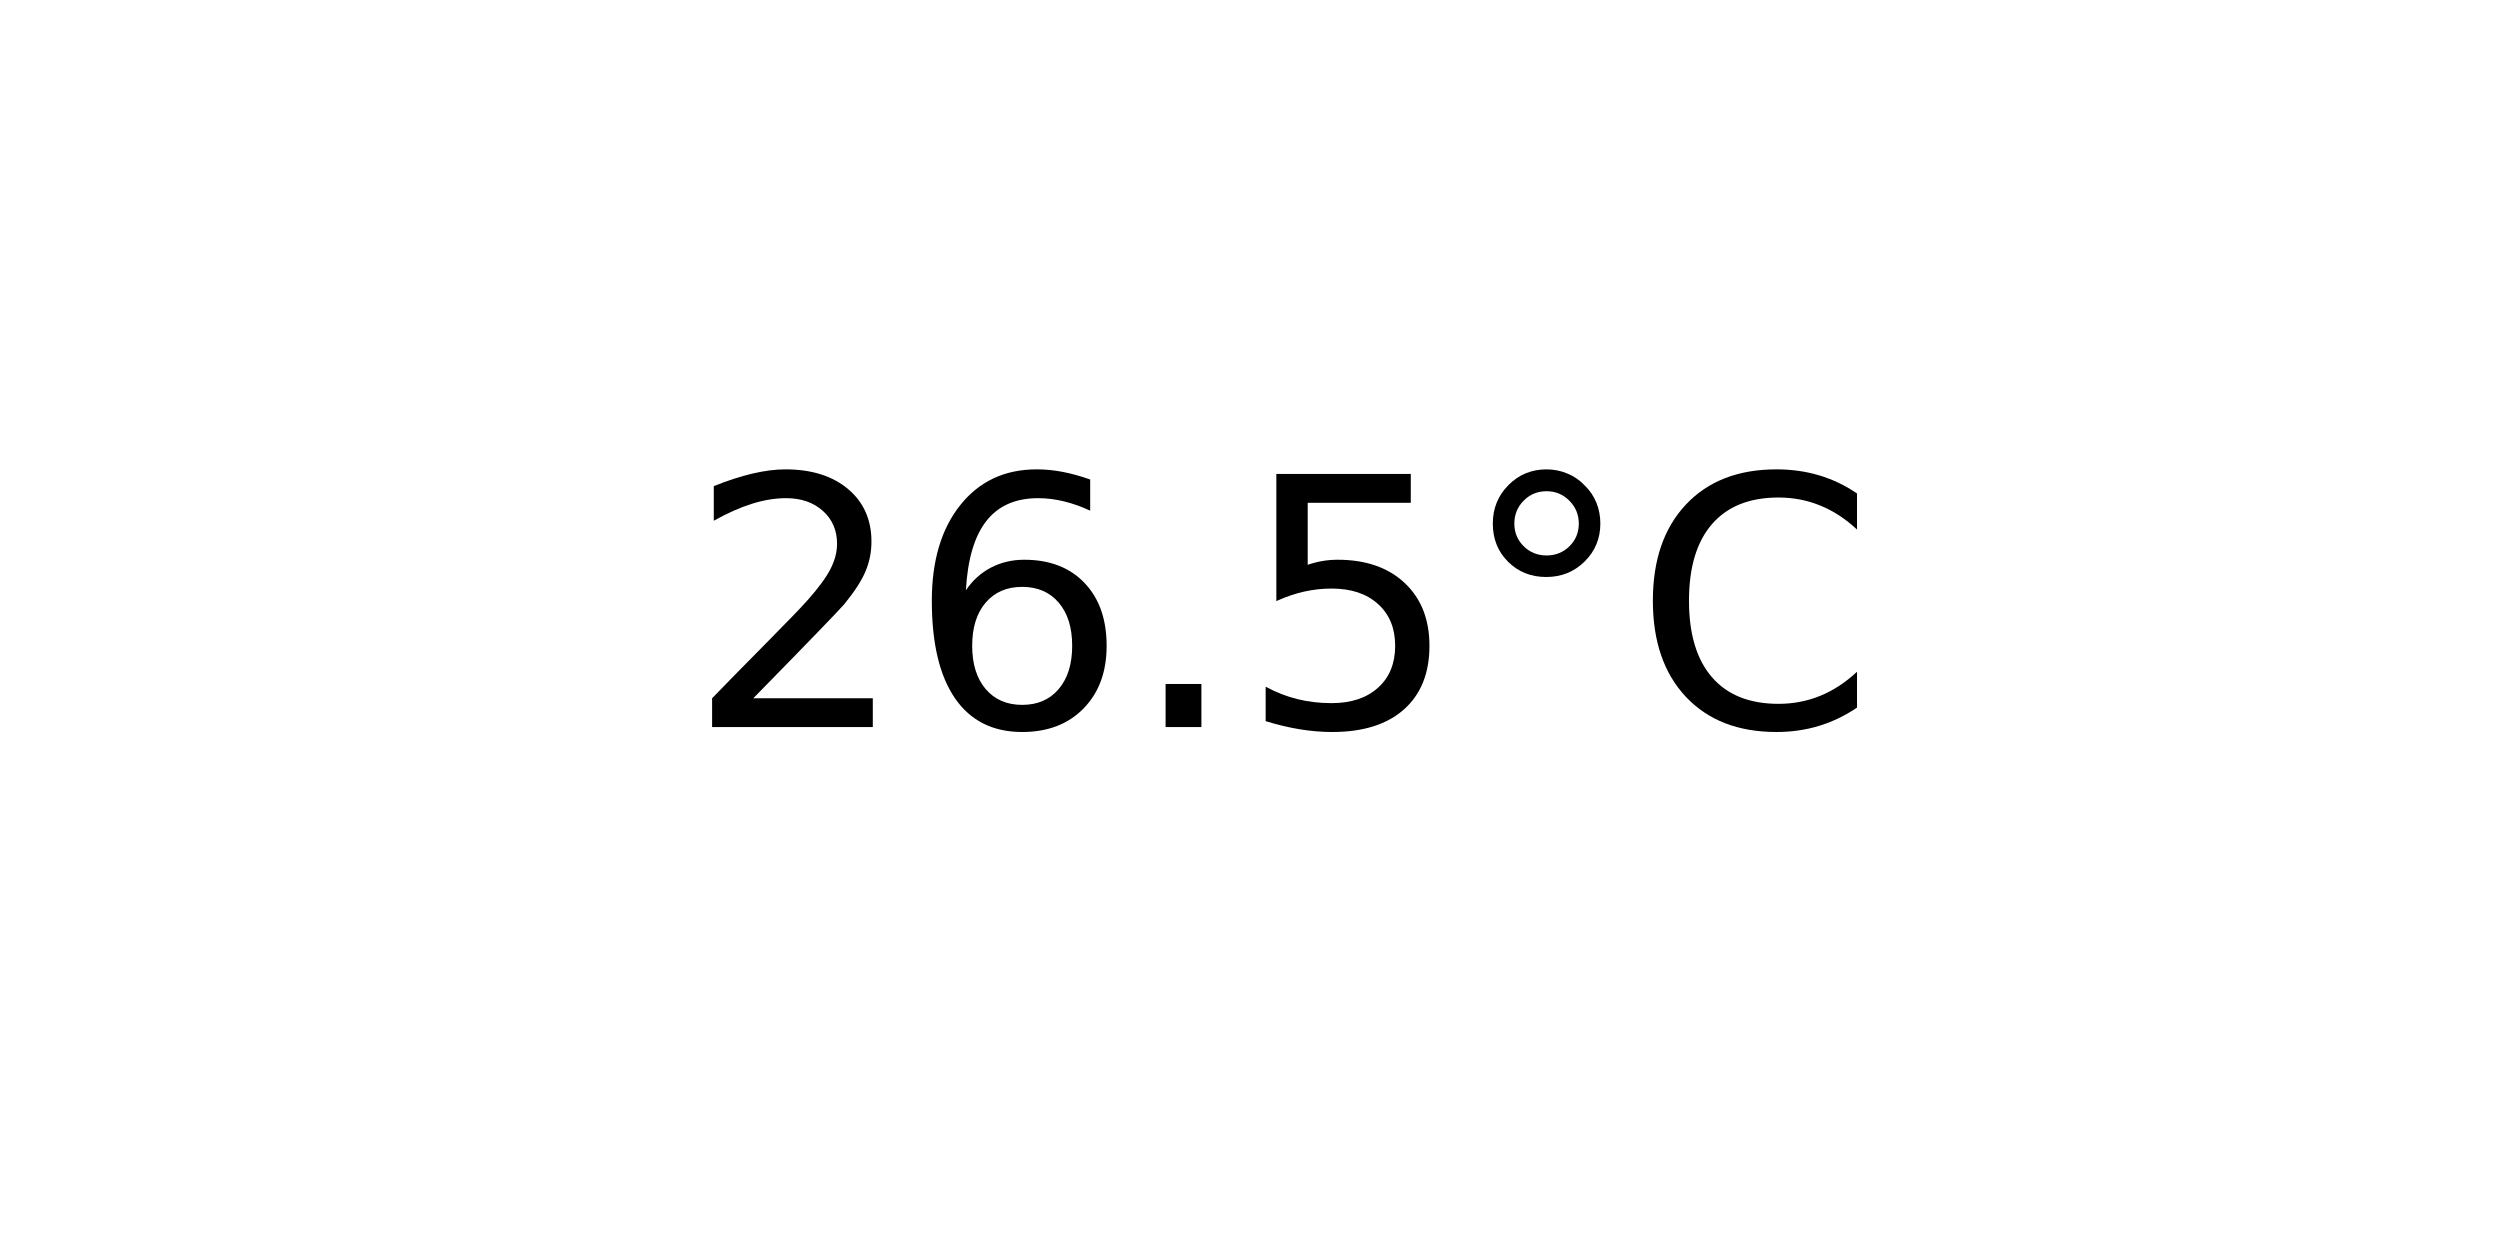
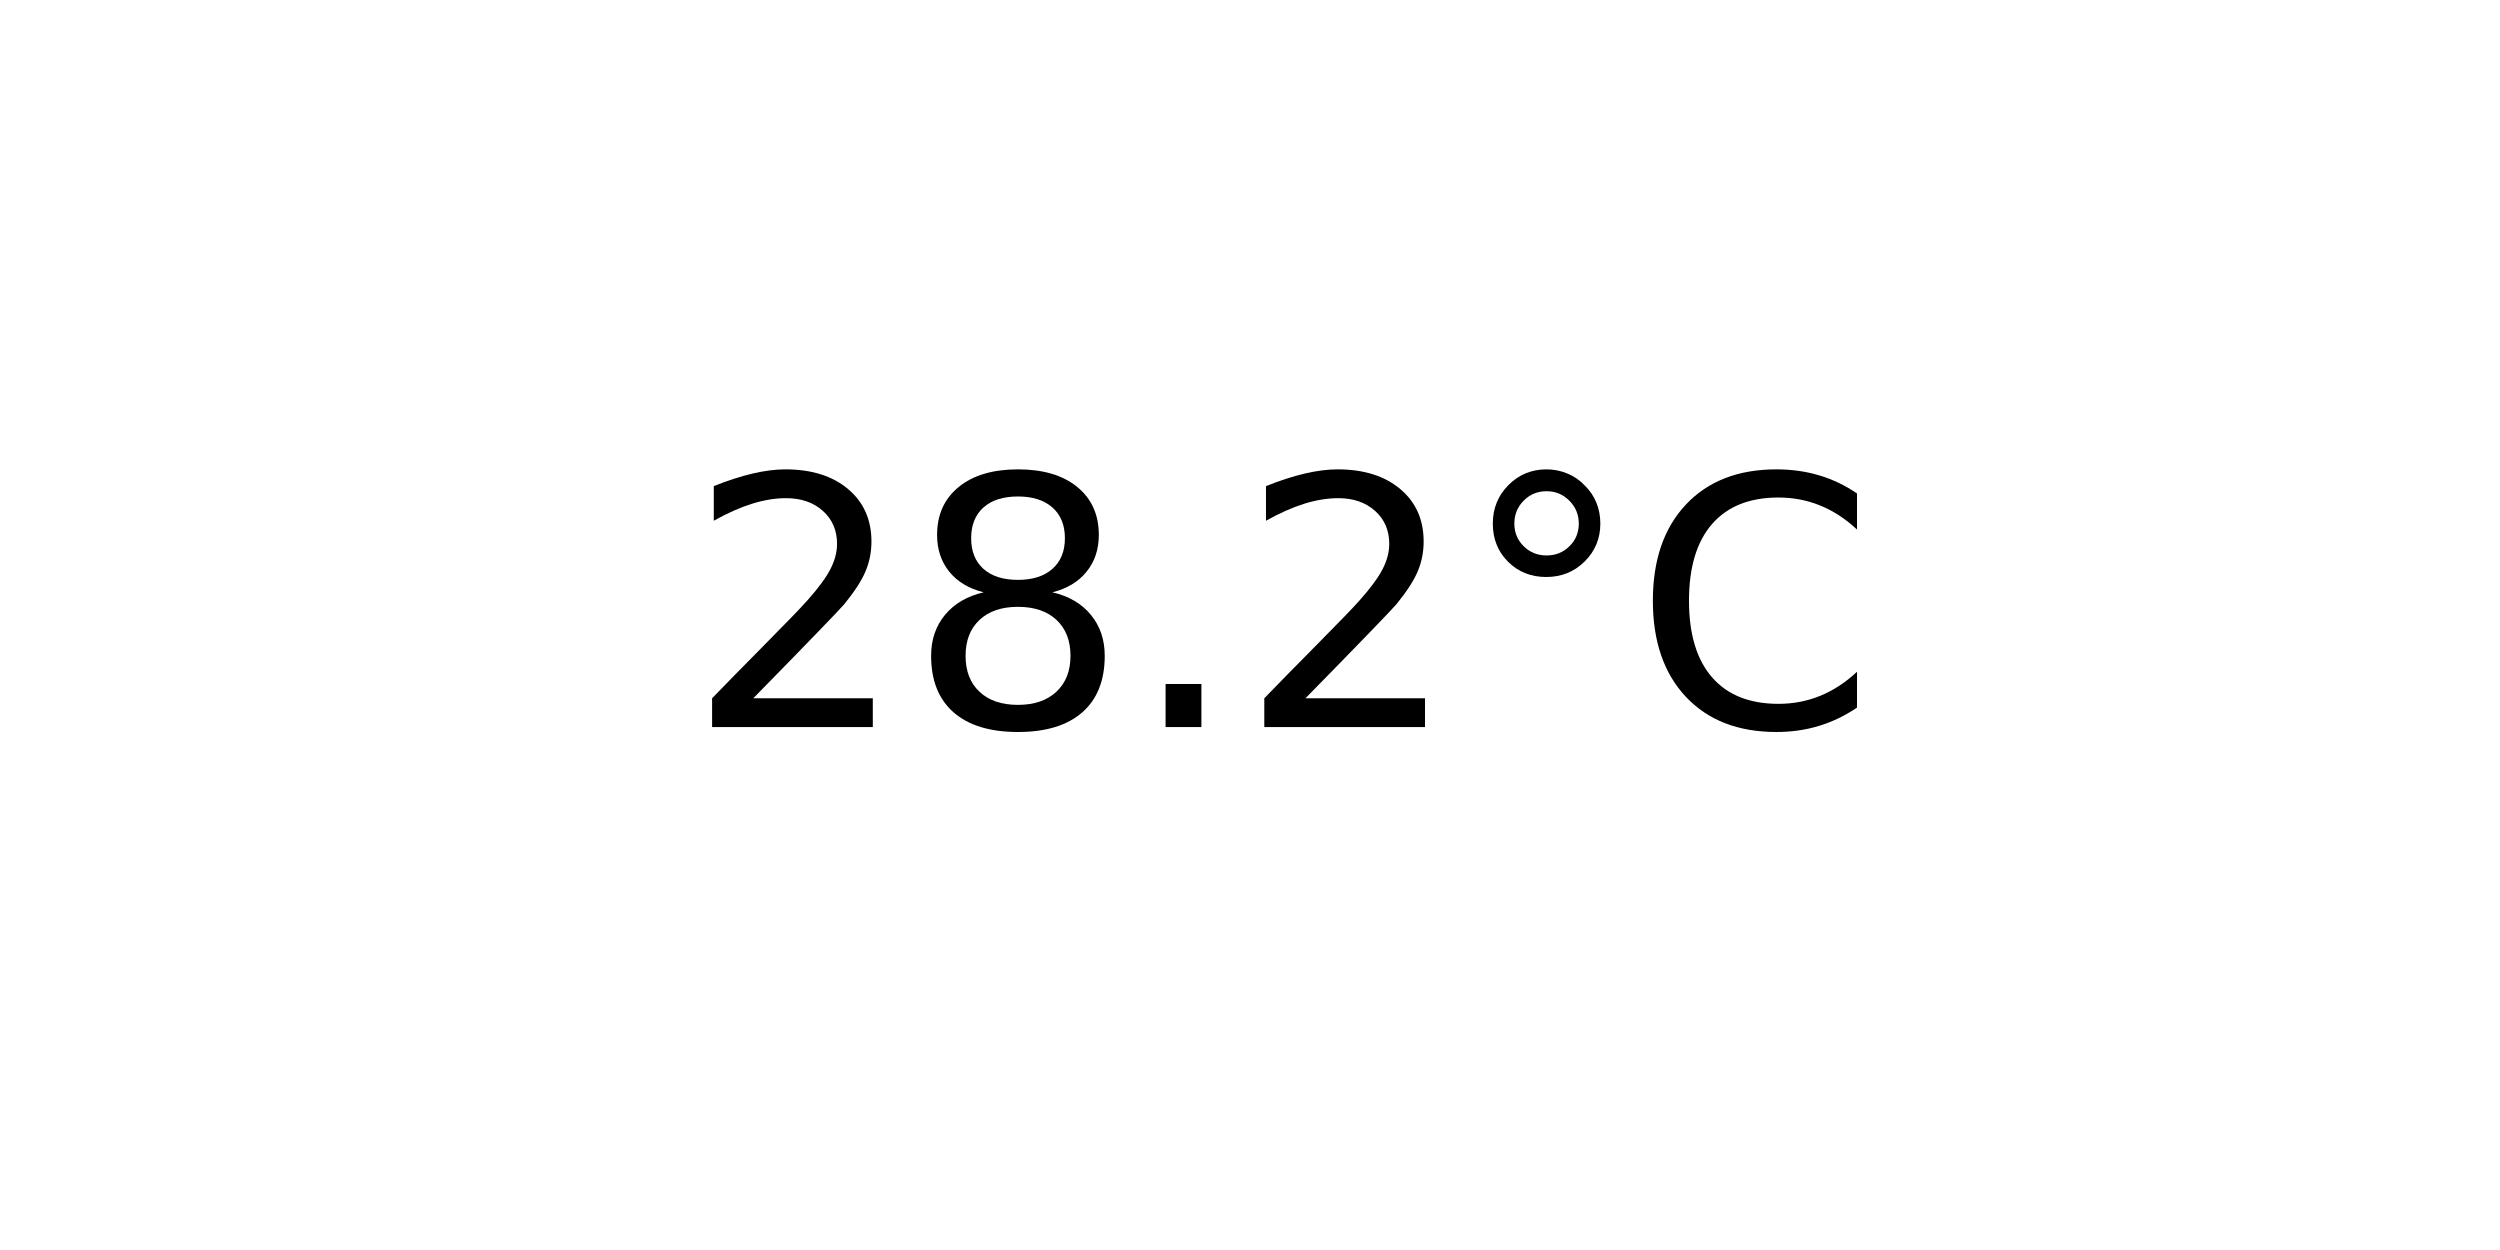
<svg xmlns="http://www.w3.org/2000/svg" xmlns:xlink="http://www.w3.org/1999/xlink" width="72pt" height="36pt" viewBox="0 0 72 36" version="1.1">
  <defs>
    <style type="text/css">*{stroke-linejoin: round; stroke-linecap: butt}</style>
  </defs>
  <g id="figure_1">
    <g id="axes_1">
      <g id="text_1">
        <g transform="translate(19.77578 20.93937) scale(0.1 -0.1)">
          <defs>
            <path id="DejaVuSans-32" d="M 1228 531  L 3431 531  L 3431 0  L 469 0  L 469 531  Q 828 903 1448 1529  Q 2069 2156 2228 2338  Q 2531 2678 2651 2914  Q 2772 3150 2772 3378  Q 2772 3750 2511 3984  Q 2250 4219 1831 4219  Q 1534 4219 1204 4116  Q 875 4013 500 3803  L 500 4441  Q 881 4594 1212 4672  Q 1544 4750 1819 4750  Q 2544 4750 2975 4387  Q 3406 4025 3406 3419  Q 3406 3131 3298 2873  Q 3191 2616 2906 2266  Q 2828 2175 2409 1742  Q 1991 1309 1228 531  z " transform="scale(0.015625)" />
-             <path id="DejaVuSans-36" d="M 2113 2584  Q 1688 2584 1439 2293  Q 1191 2003 1191 1497  Q 1191 994 1439 701  Q 1688 409 2113 409  Q 2538 409 2786 701  Q 3034 994 3034 1497  Q 3034 2003 2786 2293  Q 2538 2584 2113 2584  z M 3366 4563  L 3366 3988  Q 3128 4100 2886 4159  Q 2644 4219 2406 4219  Q 1781 4219 1451 3797  Q 1122 3375 1075 2522  Q 1259 2794 1537 2939  Q 1816 3084 2150 3084  Q 2853 3084 3261 2657  Q 3669 2231 3669 1497  Q 3669 778 3244 343  Q 2819 -91 2113 -91  Q 1303 -91 875 529  Q 447 1150 447 2328  Q 447 3434 972 4092  Q 1497 4750 2381 4750  Q 2619 4750 2861 4703  Q 3103 4656 3366 4563  z " transform="scale(0.015625)" />
+             <path id="DejaVuSans-38" d="M 2034 2216  Q 1584 2216 1326 1975  Q 1069 1734 1069 1313  Q 1069 891 1326 650  Q 1584 409 2034 409  Q 2484 409 2743 651  Q 3003 894 3003 1313  Q 3003 1734 2745 1975  Q 2488 2216 2034 2216  z M 1403 2484  Q 997 2584 770 2862  Q 544 3141 544 3541  Q 544 4100 942 4425  Q 1341 4750 2034 4750  Q 2731 4750 3128 4425  Q 3525 4100 3525 3541  Q 3525 3141 3298 2862  Q 3072 2584 2669 2484  Q 3125 2378 3379 2068  Q 3634 1759 3634 1313  Q 3634 634 3220 271  Q 2806 -91 2034 -91  Q 1263 -91 848 271  Q 434 634 434 1313  Q 434 1759 690 2068  Q 947 2378 1403 2484  z M 1172 3481  Q 1172 3119 1398 2916  Q 1625 2713 2034 2713  Q 2441 2713 2670 2916  Q 2900 3119 2900 3481  Q 2900 3844 2670 4047  Q 2441 4250 2034 4250  Q 1625 4250 1398 4047  Q 1172 3844 1172 3481  z " transform="scale(0.015625)" />
            <path id="DejaVuSans-2e" d="M 684 794  L 1344 794  L 1344 0  L 684 0  L 684 794  z " transform="scale(0.015625)" />
-             <path id="DejaVuSans-35" d="M 691 4666  L 3169 4666  L 3169 4134  L 1269 4134  L 1269 2991  Q 1406 3038 1543 3061  Q 1681 3084 1819 3084  Q 2600 3084 3056 2656  Q 3513 2228 3513 1497  Q 3513 744 3044 326  Q 2575 -91 1722 -91  Q 1428 -91 1123 -41  Q 819 9 494 109  L 494 744  Q 775 591 1075 516  Q 1375 441 1709 441  Q 2250 441 2565 725  Q 2881 1009 2881 1497  Q 2881 1984 2565 2268  Q 2250 2553 1709 2553  Q 1456 2553 1204 2497  Q 953 2441 691 2322  L 691 4666  z " transform="scale(0.015625)" />
            <path id="DejaVuSans-b0" d="M 1600 4347  Q 1350 4347 1178 4173  Q 1006 4000 1006 3750  Q 1006 3503 1178 3333  Q 1350 3163 1600 3163  Q 1850 3163 2022 3333  Q 2194 3503 2194 3750  Q 2194 3997 2020 4172  Q 1847 4347 1600 4347  z M 1600 4750  Q 1800 4750 1984 4673  Q 2169 4597 2303 4453  Q 2447 4313 2519 4134  Q 2591 3956 2591 3750  Q 2591 3338 2302 3052  Q 2013 2766 1594 2766  Q 1172 2766 890 3047  Q 609 3328 609 3750  Q 609 4169 896 4459  Q 1184 4750 1600 4750  z " transform="scale(0.015625)" />
            <path id="DejaVuSans-43" d="M 4122 4306  L 4122 3641  Q 3803 3938 3442 4084  Q 3081 4231 2675 4231  Q 1875 4231 1450 3742  Q 1025 3253 1025 2328  Q 1025 1406 1450 917  Q 1875 428 2675 428  Q 3081 428 3442 575  Q 3803 722 4122 1019  L 4122 359  Q 3791 134 3420 21  Q 3050 -91 2638 -91  Q 1578 -91 968 557  Q 359 1206 359 2328  Q 359 3453 968 4101  Q 1578 4750 2638 4750  Q 3056 4750 3426 4639  Q 3797 4528 4122 4306  z " transform="scale(0.015625)" />
          </defs>
          <use xlink:href="#DejaVuSans-32" />
-           <use xlink:href="#DejaVuSans-36" x="63.623" />
+           <use xlink:href="#DejaVuSans-38" x="63.623" />
          <use xlink:href="#DejaVuSans-2e" x="127.246" />
-           <use xlink:href="#DejaVuSans-35" x="159.033" />
+           <use xlink:href="#DejaVuSans-32" x="159.033" />
          <use xlink:href="#DejaVuSans-b0" x="222.656" />
          <use xlink:href="#DejaVuSans-43" x="272.656" />
        </g>
      </g>
    </g>
  </g>
</svg>
